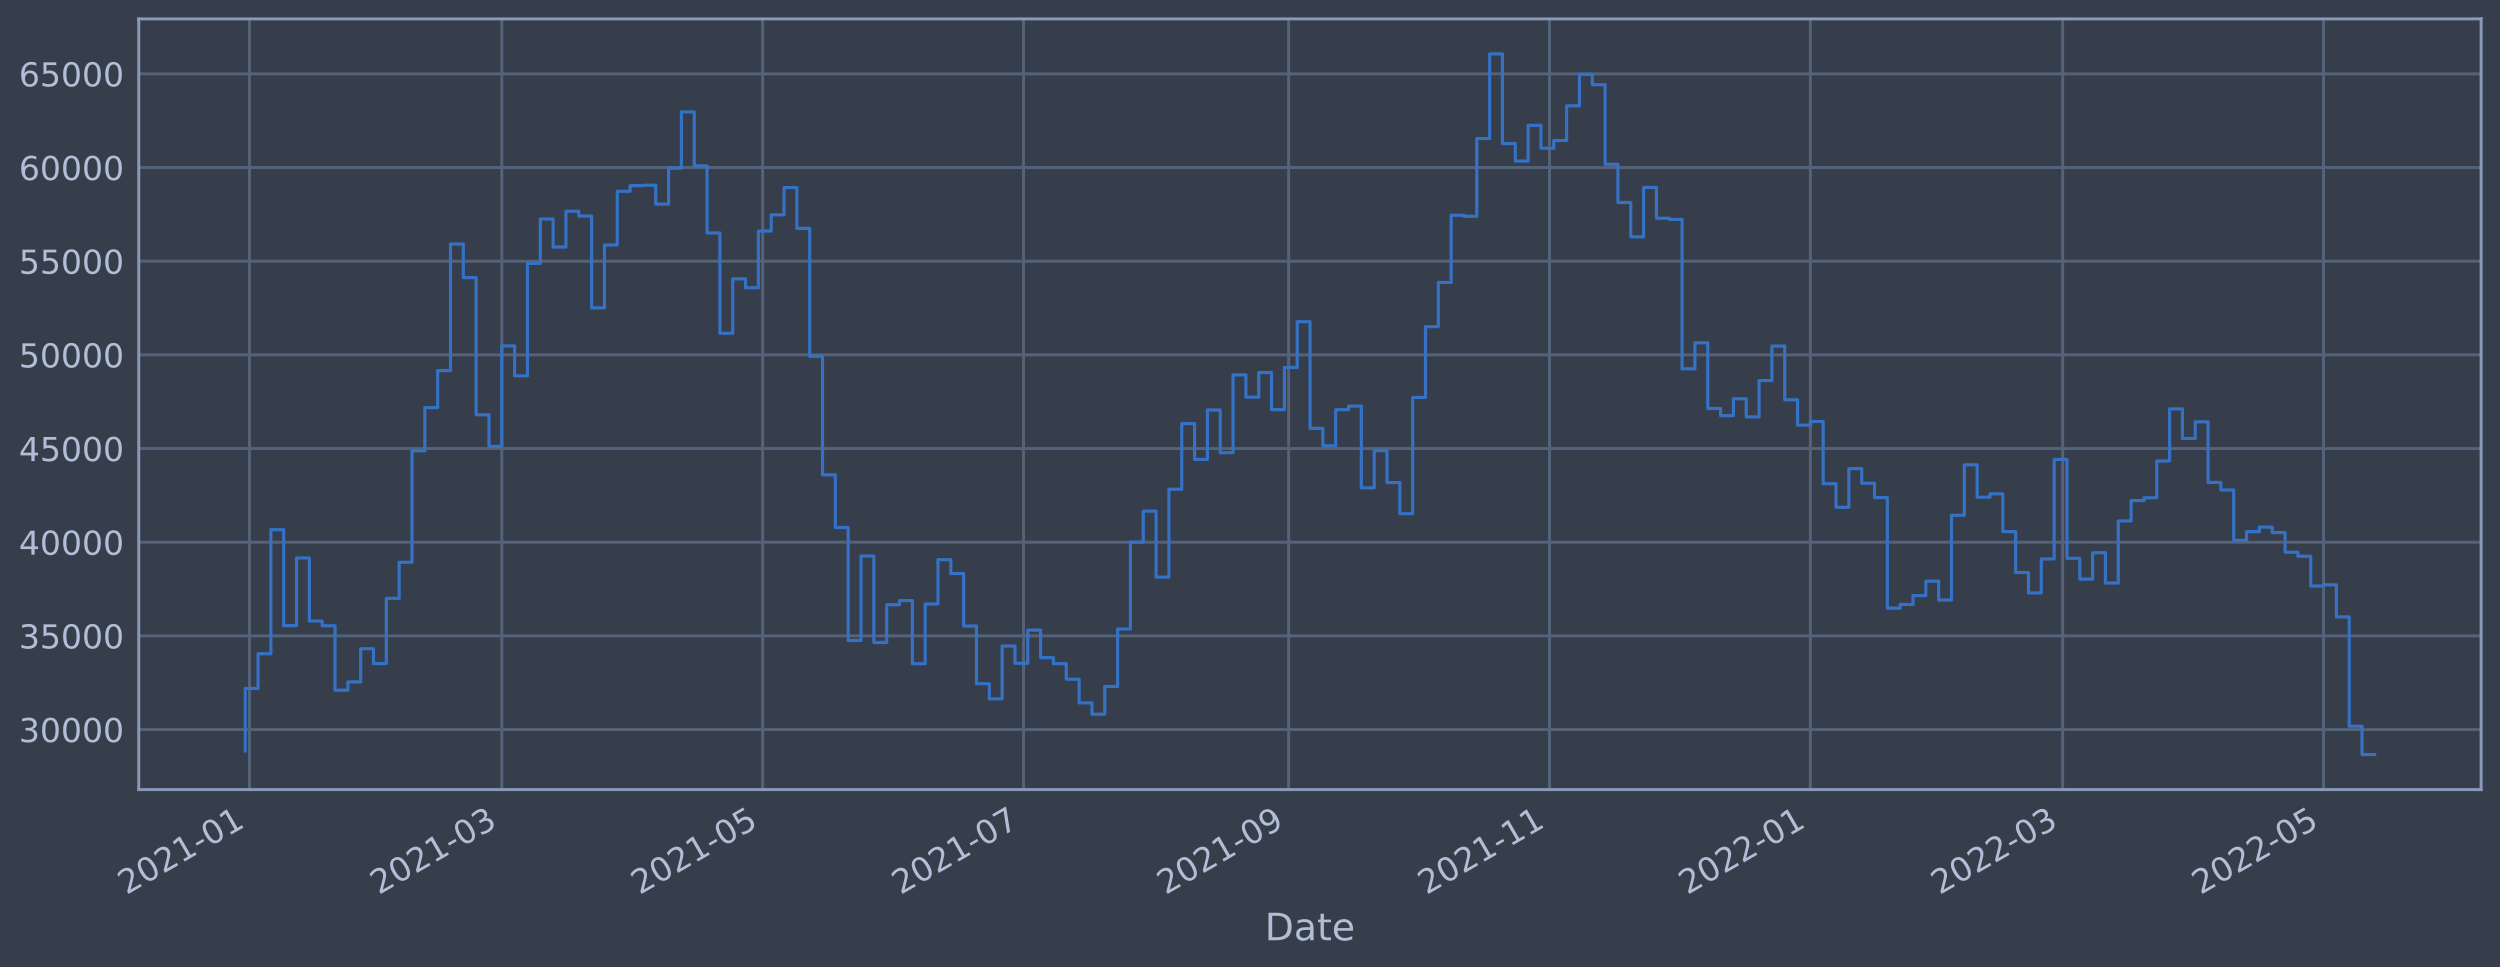
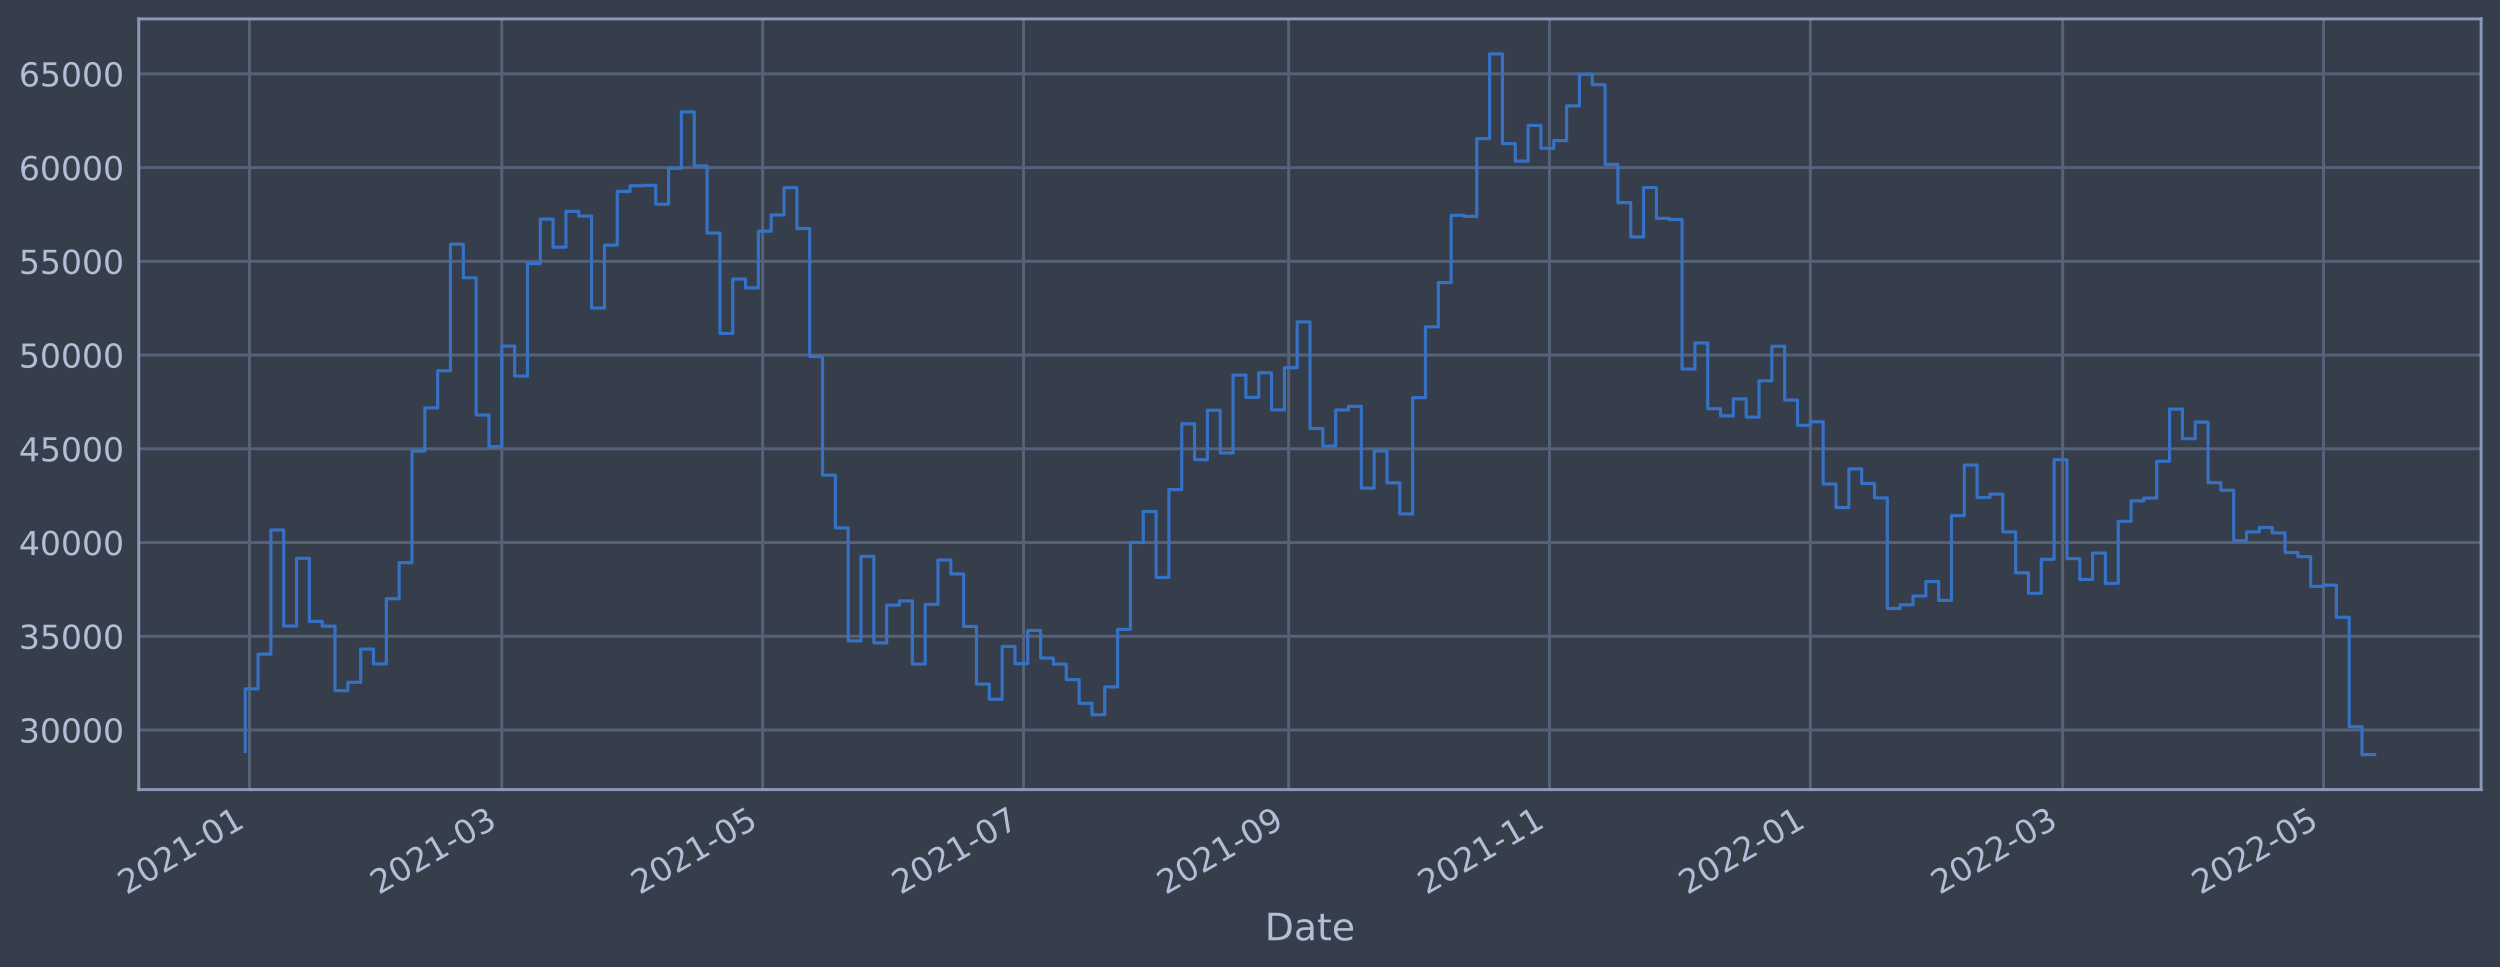
<svg xmlns="http://www.w3.org/2000/svg" xmlns:xlink="http://www.w3.org/1999/xlink" width="952.884pt" height="368.58pt" viewBox="0 0 952.884 368.58" version="1.1">
  <defs>
    <style type="text/css">*{stroke-linejoin: round; stroke-linecap: butt}</style>
  </defs>
  <g id="figure_1">
    <g id="patch_1">
      <path d="M 0 368.58  L 952.884 368.58  L 952.884 0  L 0 0  z " style="fill: #373e4b" />
    </g>
    <g id="axes_1">
      <g id="patch_2">
        <path d="M 52.884 300.96  L 945.684 300.96  L 945.684 7.2  L 52.884 7.2  z " style="fill: #373e4b" />
      </g>
      <g id="matplotlib.axis_1">
        <g id="xtick_1">
          <g id="line2d_1">
-             <path d="M 95.096 300.96  L 95.096 7.2  " clip-path="url(#p42f4ecf432)" style="fill: none; stroke: #546379; stroke-width: 1.12; stroke-linecap: square" />
+             <path d="M 95.095 300.96  L 95.095 7.2  " clip-path="url(#p43dc624440)" style="fill: none; stroke: #546379; stroke-width: 1.12; stroke-linecap: square" />
          </g>
          <g id="line2d_2" />
          <g id="text_1">
-             <g style="fill: #b1bed6" transform="translate(48.19225 341.1745)rotate(-30)scale(0.126 -0.126)">
+             <g style="fill: #b1bed6" transform="translate(48.19222 341.1745)rotate(-30)scale(0.126 -0.126)">
              <defs>
                <path id="DejaVuSans-32" d="M 1228 531  L 3431 531  L 3431 0  L 469 0  L 469 531  Q 828 903 1448 1529  Q 2069 2156 2228 2338  Q 2531 2678 2651 2914  Q 2772 3150 2772 3378  Q 2772 3750 2511 3984  Q 2250 4219 1831 4219  Q 1534 4219 1204 4116  Q 875 4013 500 3803  L 500 4441  Q 881 4594 1212 4672  Q 1544 4750 1819 4750  Q 2544 4750 2975 4387  Q 3406 4025 3406 3419  Q 3406 3131 3298 2873  Q 3191 2616 2906 2266  Q 2828 2175 2409 1742  Q 1991 1309 1228 531  z " transform="scale(0.015625)" />
                <path id="DejaVuSans-30" d="M 2034 4250  Q 1547 4250 1301 3770  Q 1056 3291 1056 2328  Q 1056 1369 1301 889  Q 1547 409 2034 409  Q 2525 409 2770 889  Q 3016 1369 3016 2328  Q 3016 3291 2770 3770  Q 2525 4250 2034 4250  z M 2034 4750  Q 2819 4750 3233 4129  Q 3647 3509 3647 2328  Q 3647 1150 3233 529  Q 2819 -91 2034 -91  Q 1250 -91 836 529  Q 422 1150 422 2328  Q 422 3509 836 4129  Q 1250 4750 2034 4750  z " transform="scale(0.015625)" />
                <path id="DejaVuSans-31" d="M 794 531  L 1825 531  L 1825 4091  L 703 3866  L 703 4441  L 1819 4666  L 2450 4666  L 2450 531  L 3481 531  L 3481 0  L 794 0  L 794 531  z " transform="scale(0.015625)" />
                <path id="DejaVuSans-2d" d="M 313 2009  L 1997 2009  L 1997 1497  L 313 1497  L 313 2009  z " transform="scale(0.015625)" />
              </defs>
              <use xlink:href="#DejaVuSans-32" />
              <use xlink:href="#DejaVuSans-30" x="63.623" />
              <use xlink:href="#DejaVuSans-32" x="127.246" />
              <use xlink:href="#DejaVuSans-31" x="190.869" />
              <use xlink:href="#DejaVuSans-2d" x="254.492" />
              <use xlink:href="#DejaVuSans-30" x="290.576" />
              <use xlink:href="#DejaVuSans-31" x="354.199" />
            </g>
          </g>
        </g>
        <g id="xtick_2">
          <g id="line2d_3">
-             <path d="M 191.263 300.96  L 191.263 7.2  " clip-path="url(#p42f4ecf432)" style="fill: none; stroke: #546379; stroke-width: 1.12; stroke-linecap: square" />
+             <path d="M 191.261 300.96  L 191.261 7.2  " clip-path="url(#p43dc624440)" style="fill: none; stroke: #546379; stroke-width: 1.12; stroke-linecap: square" />
          </g>
          <g id="line2d_4" />
          <g id="text_2">
-             <g style="fill: #b1bed6" transform="translate(144.3596 341.1745)rotate(-30)scale(0.126 -0.126)">
+             <g style="fill: #b1bed6" transform="translate(144.3581 341.1745)rotate(-30)scale(0.126 -0.126)">
              <defs>
                <path id="DejaVuSans-33" d="M 2597 2516  Q 3050 2419 3304 2112  Q 3559 1806 3559 1356  Q 3559 666 3084 287  Q 2609 -91 1734 -91  Q 1441 -91 1130 -33  Q 819 25 488 141  L 488 750  Q 750 597 1062 519  Q 1375 441 1716 441  Q 2309 441 2620 675  Q 2931 909 2931 1356  Q 2931 1769 2642 2001  Q 2353 2234 1838 2234  L 1294 2234  L 1294 2753  L 1863 2753  Q 2328 2753 2575 2939  Q 2822 3125 2822 3475  Q 2822 3834 2567 4026  Q 2313 4219 1838 4219  Q 1578 4219 1281 4162  Q 984 4106 628 3988  L 628 4550  Q 988 4650 1302 4700  Q 1616 4750 1894 4750  Q 2613 4750 3031 4423  Q 3450 4097 3450 3541  Q 3450 3153 3228 2886  Q 3006 2619 2597 2516  z " transform="scale(0.015625)" />
              </defs>
              <use xlink:href="#DejaVuSans-32" />
              <use xlink:href="#DejaVuSans-30" x="63.623" />
              <use xlink:href="#DejaVuSans-32" x="127.246" />
              <use xlink:href="#DejaVuSans-31" x="190.869" />
              <use xlink:href="#DejaVuSans-2d" x="254.492" />
              <use xlink:href="#DejaVuSans-30" x="290.576" />
              <use xlink:href="#DejaVuSans-33" x="354.199" />
            </g>
          </g>
        </g>
        <g id="xtick_3">
          <g id="line2d_5">
-             <path d="M 290.69 300.96  L 290.69 7.2  " clip-path="url(#p42f4ecf432)" style="fill: none; stroke: #546379; stroke-width: 1.12; stroke-linecap: square" />
+             <path d="M 290.687 300.96  L 290.687 7.2  " clip-path="url(#p43dc624440)" style="fill: none; stroke: #546379; stroke-width: 1.12; stroke-linecap: square" />
          </g>
          <g id="line2d_6" />
          <g id="text_3">
-             <g style="fill: #b1bed6" transform="translate(243.7869 341.1745)rotate(-30)scale(0.126 -0.126)">
+             <g style="fill: #b1bed6" transform="translate(243.7839 341.1745)rotate(-30)scale(0.126 -0.126)">
              <defs>
                <path id="DejaVuSans-35" d="M 691 4666  L 3169 4666  L 3169 4134  L 1269 4134  L 1269 2991  Q 1406 3038 1543 3061  Q 1681 3084 1819 3084  Q 2600 3084 3056 2656  Q 3513 2228 3513 1497  Q 3513 744 3044 326  Q 2575 -91 1722 -91  Q 1428 -91 1123 -41  Q 819 9 494 109  L 494 744  Q 775 591 1075 516  Q 1375 441 1709 441  Q 2250 441 2565 725  Q 2881 1009 2881 1497  Q 2881 1984 2565 2268  Q 2250 2553 1709 2553  Q 1456 2553 1204 2497  Q 953 2441 691 2322  L 691 4666  z " transform="scale(0.015625)" />
              </defs>
              <use xlink:href="#DejaVuSans-32" />
              <use xlink:href="#DejaVuSans-30" x="63.623" />
              <use xlink:href="#DejaVuSans-32" x="127.246" />
              <use xlink:href="#DejaVuSans-31" x="190.869" />
              <use xlink:href="#DejaVuSans-2d" x="254.492" />
              <use xlink:href="#DejaVuSans-30" x="290.576" />
              <use xlink:href="#DejaVuSans-35" x="354.199" />
            </g>
          </g>
        </g>
        <g id="xtick_4">
          <g id="line2d_7">
-             <path d="M 390.117 300.96  L 390.117 7.2  " clip-path="url(#p42f4ecf432)" style="fill: none; stroke: #546379; stroke-width: 1.12; stroke-linecap: square" />
+             <path d="M 390.113 300.96  L 390.113 7.2  " clip-path="url(#p43dc624440)" style="fill: none; stroke: #546379; stroke-width: 1.12; stroke-linecap: square" />
          </g>
          <g id="line2d_8" />
          <g id="text_4">
-             <g style="fill: #b1bed6" transform="translate(343.2142 341.1745)rotate(-30)scale(0.126 -0.126)">
+             <g style="fill: #b1bed6" transform="translate(343.2097 341.1745)rotate(-30)scale(0.126 -0.126)">
              <defs>
                <path id="DejaVuSans-37" d="M 525 4666  L 3525 4666  L 3525 4397  L 1831 0  L 1172 0  L 2766 4134  L 525 4134  L 525 4666  z " transform="scale(0.015625)" />
              </defs>
              <use xlink:href="#DejaVuSans-32" />
              <use xlink:href="#DejaVuSans-30" x="63.623" />
              <use xlink:href="#DejaVuSans-32" x="127.246" />
              <use xlink:href="#DejaVuSans-31" x="190.869" />
              <use xlink:href="#DejaVuSans-2d" x="254.492" />
              <use xlink:href="#DejaVuSans-30" x="290.576" />
              <use xlink:href="#DejaVuSans-37" x="354.199" />
            </g>
          </g>
        </g>
        <g id="xtick_5">
          <g id="line2d_9">
-             <path d="M 491.175 300.96  L 491.175 7.2  " clip-path="url(#p42f4ecf432)" style="fill: none; stroke: #546379; stroke-width: 1.12; stroke-linecap: square" />
+             <path d="M 491.169 300.96  L 491.169 7.2  " clip-path="url(#p43dc624440)" style="fill: none; stroke: #546379; stroke-width: 1.12; stroke-linecap: square" />
          </g>
          <g id="line2d_10" />
          <g id="text_5">
-             <g style="fill: #b1bed6" transform="translate(444.2714 341.1745)rotate(-30)scale(0.126 -0.126)">
+             <g style="fill: #b1bed6" transform="translate(444.2653 341.1745)rotate(-30)scale(0.126 -0.126)">
              <defs>
                <path id="DejaVuSans-39" d="M 703 97  L 703 672  Q 941 559 1184 500  Q 1428 441 1663 441  Q 2288 441 2617 861  Q 2947 1281 2994 2138  Q 2813 1869 2534 1725  Q 2256 1581 1919 1581  Q 1219 1581 811 2004  Q 403 2428 403 3163  Q 403 3881 828 4315  Q 1253 4750 1959 4750  Q 2769 4750 3195 4129  Q 3622 3509 3622 2328  Q 3622 1225 3098 567  Q 2575 -91 1691 -91  Q 1453 -91 1209 -44  Q 966 3 703 97  z M 1959 2075  Q 2384 2075 2632 2365  Q 2881 2656 2881 3163  Q 2881 3666 2632 3958  Q 2384 4250 1959 4250  Q 1534 4250 1286 3958  Q 1038 3666 1038 3163  Q 1038 2656 1286 2365  Q 1534 2075 1959 2075  z " transform="scale(0.015625)" />
              </defs>
              <use xlink:href="#DejaVuSans-32" />
              <use xlink:href="#DejaVuSans-30" x="63.623" />
              <use xlink:href="#DejaVuSans-32" x="127.246" />
              <use xlink:href="#DejaVuSans-31" x="190.869" />
              <use xlink:href="#DejaVuSans-2d" x="254.492" />
              <use xlink:href="#DejaVuSans-30" x="290.576" />
              <use xlink:href="#DejaVuSans-39" x="354.199" />
            </g>
          </g>
        </g>
        <g id="xtick_6">
          <g id="line2d_11">
-             <path d="M 590.602 300.96  L 590.602 7.2  " clip-path="url(#p42f4ecf432)" style="fill: none; stroke: #546379; stroke-width: 1.12; stroke-linecap: square" />
+             <path d="M 590.594 300.96  L 590.594 7.2  " clip-path="url(#p43dc624440)" style="fill: none; stroke: #546379; stroke-width: 1.12; stroke-linecap: square" />
          </g>
          <g id="line2d_12" />
          <g id="text_6">
-             <g style="fill: #b1bed6" transform="translate(543.6987 341.1745)rotate(-30)scale(0.126 -0.126)">
+             <g style="fill: #b1bed6" transform="translate(543.6911 341.1745)rotate(-30)scale(0.126 -0.126)">
              <use xlink:href="#DejaVuSans-32" />
              <use xlink:href="#DejaVuSans-30" x="63.623" />
              <use xlink:href="#DejaVuSans-32" x="127.246" />
              <use xlink:href="#DejaVuSans-31" x="190.869" />
              <use xlink:href="#DejaVuSans-2d" x="254.492" />
              <use xlink:href="#DejaVuSans-31" x="290.576" />
              <use xlink:href="#DejaVuSans-31" x="354.199" />
            </g>
          </g>
        </g>
        <g id="xtick_7">
          <g id="line2d_13">
-             <path d="M 690.029 300.96  L 690.029 7.2  " clip-path="url(#p42f4ecf432)" style="fill: none; stroke: #546379; stroke-width: 1.12; stroke-linecap: square" />
+             <path d="M 690.02 300.96  L 690.02 7.2  " clip-path="url(#p43dc624440)" style="fill: none; stroke: #546379; stroke-width: 1.12; stroke-linecap: square" />
          </g>
          <g id="line2d_14" />
          <g id="text_7">
-             <g style="fill: #b1bed6" transform="translate(643.126 341.1745)rotate(-30)scale(0.126 -0.126)">
+             <g style="fill: #b1bed6" transform="translate(643.1169 341.1745)rotate(-30)scale(0.126 -0.126)">
              <use xlink:href="#DejaVuSans-32" />
              <use xlink:href="#DejaVuSans-30" x="63.623" />
              <use xlink:href="#DejaVuSans-32" x="127.246" />
              <use xlink:href="#DejaVuSans-32" x="190.869" />
              <use xlink:href="#DejaVuSans-2d" x="254.492" />
              <use xlink:href="#DejaVuSans-30" x="290.576" />
              <use xlink:href="#DejaVuSans-31" x="354.199" />
            </g>
          </g>
        </g>
        <g id="xtick_8">
          <g id="line2d_15">
-             <path d="M 786.197 300.96  L 786.197 7.2  " clip-path="url(#p42f4ecf432)" style="fill: none; stroke: #546379; stroke-width: 1.12; stroke-linecap: square" />
+             <path d="M 786.186 300.96  L 786.186 7.2  " clip-path="url(#p43dc624440)" style="fill: none; stroke: #546379; stroke-width: 1.12; stroke-linecap: square" />
          </g>
          <g id="line2d_16" />
          <g id="text_8">
-             <g style="fill: #b1bed6" transform="translate(739.2934 341.1745)rotate(-30)scale(0.126 -0.126)">
+             <g style="fill: #b1bed6" transform="translate(739.2828 341.1745)rotate(-30)scale(0.126 -0.126)">
              <use xlink:href="#DejaVuSans-32" />
              <use xlink:href="#DejaVuSans-30" x="63.623" />
              <use xlink:href="#DejaVuSans-32" x="127.246" />
              <use xlink:href="#DejaVuSans-32" x="190.869" />
              <use xlink:href="#DejaVuSans-2d" x="254.492" />
              <use xlink:href="#DejaVuSans-30" x="290.576" />
              <use xlink:href="#DejaVuSans-33" x="354.199" />
            </g>
          </g>
        </g>
        <g id="xtick_9">
          <g id="line2d_17">
-             <path d="M 885.624 300.96  L 885.624 7.2  " clip-path="url(#p42f4ecf432)" style="fill: none; stroke: #546379; stroke-width: 1.12; stroke-linecap: square" />
+             <path d="M 885.612 300.96  L 885.612 7.2  " clip-path="url(#p43dc624440)" style="fill: none; stroke: #546379; stroke-width: 1.12; stroke-linecap: square" />
          </g>
          <g id="line2d_18" />
          <g id="text_9">
-             <g style="fill: #b1bed6" transform="translate(838.7207 341.1745)rotate(-30)scale(0.126 -0.126)">
+             <g style="fill: #b1bed6" transform="translate(838.7085 341.1745)rotate(-30)scale(0.126 -0.126)">
              <use xlink:href="#DejaVuSans-32" />
              <use xlink:href="#DejaVuSans-30" x="63.623" />
              <use xlink:href="#DejaVuSans-32" x="127.246" />
              <use xlink:href="#DejaVuSans-32" x="190.869" />
              <use xlink:href="#DejaVuSans-2d" x="254.492" />
              <use xlink:href="#DejaVuSans-30" x="290.576" />
              <use xlink:href="#DejaVuSans-35" x="354.199" />
            </g>
          </g>
        </g>
        <g id="text_10">
          <g style="fill: #b1bed6" transform="translate(482.0746 358.3856)scale(0.144 -0.144)">
            <defs>
              <path id="DejaVuSans-44" d="M 1259 4147  L 1259 519  L 2022 519  Q 2988 519 3436 956  Q 3884 1394 3884 2338  Q 3884 3275 3436 3711  Q 2988 4147 2022 4147  L 1259 4147  z M 628 4666  L 1925 4666  Q 3281 4666 3915 4102  Q 4550 3538 4550 2338  Q 4550 1131 3912 565  Q 3275 0 1925 0  L 628 0  L 628 4666  z " transform="scale(0.015625)" />
              <path id="DejaVuSans-61" d="M 2194 1759  Q 1497 1759 1228 1600  Q 959 1441 959 1056  Q 959 750 1161 570  Q 1363 391 1709 391  Q 2188 391 2477 730  Q 2766 1069 2766 1631  L 2766 1759  L 2194 1759  z M 3341 1997  L 3341 0  L 2766 0  L 2766 531  Q 2569 213 2275 61  Q 1981 -91 1556 -91  Q 1019 -91 701 211  Q 384 513 384 1019  Q 384 1609 779 1909  Q 1175 2209 1959 2209  L 2766 2209  L 2766 2266  Q 2766 2663 2505 2880  Q 2244 3097 1772 3097  Q 1472 3097 1187 3025  Q 903 2953 641 2809  L 641 3341  Q 956 3463 1253 3523  Q 1550 3584 1831 3584  Q 2591 3584 2966 3190  Q 3341 2797 3341 1997  z " transform="scale(0.015625)" />
              <path id="DejaVuSans-74" d="M 1172 4494  L 1172 3500  L 2356 3500  L 2356 3053  L 1172 3053  L 1172 1153  Q 1172 725 1289 603  Q 1406 481 1766 481  L 2356 481  L 2356 0  L 1766 0  Q 1100 0 847 248  Q 594 497 594 1153  L 594 3053  L 172 3053  L 172 3500  L 594 3500  L 594 4494  L 1172 4494  z " transform="scale(0.015625)" />
              <path id="DejaVuSans-65" d="M 3597 1894  L 3597 1613  L 953 1613  Q 991 1019 1311 708  Q 1631 397 2203 397  Q 2534 397 2845 478  Q 3156 559 3463 722  L 3463 178  Q 3153 47 2828 -22  Q 2503 -91 2169 -91  Q 1331 -91 842 396  Q 353 884 353 1716  Q 353 2575 817 3079  Q 1281 3584 2069 3584  Q 2775 3584 3186 3129  Q 3597 2675 3597 1894  z M 3022 2063  Q 3016 2534 2758 2815  Q 2500 3097 2075 3097  Q 1594 3097 1305 2825  Q 1016 2553 972 2059  L 3022 2063  z " transform="scale(0.015625)" />
            </defs>
            <use xlink:href="#DejaVuSans-44" />
            <use xlink:href="#DejaVuSans-61" x="77.002" />
            <use xlink:href="#DejaVuSans-74" x="138.281" />
            <use xlink:href="#DejaVuSans-65" x="177.49" />
          </g>
        </g>
      </g>
      <g id="matplotlib.axis_2">
        <g id="ytick_1">
          <g id="line2d_19">
-             <path d="M 52.884 278.069  L 945.684 278.069  " clip-path="url(#p42f4ecf432)" style="fill: none; stroke: #546379; stroke-width: 1.12; stroke-linecap: square" />
+             <path d="M 52.884 278.239  L 945.684 278.239  " clip-path="url(#p43dc624440)" style="fill: none; stroke: #546379; stroke-width: 1.12; stroke-linecap: square" />
          </g>
          <g id="line2d_20" />
          <g id="text_11">
-             <g style="fill: #b1bed6" transform="translate(7.2 282.8555)scale(0.126 -0.126)">
+             <g style="fill: #b1bed6" transform="translate(7.2 283.0258)scale(0.126 -0.126)">
              <use xlink:href="#DejaVuSans-33" />
              <use xlink:href="#DejaVuSans-30" x="63.623" />
              <use xlink:href="#DejaVuSans-30" x="127.246" />
              <use xlink:href="#DejaVuSans-30" x="190.869" />
              <use xlink:href="#DejaVuSans-30" x="254.492" />
            </g>
          </g>
        </g>
        <g id="ytick_2">
          <g id="line2d_21">
-             <path d="M 52.884 242.365  L 945.684 242.365  " clip-path="url(#p42f4ecf432)" style="fill: none; stroke: #546379; stroke-width: 1.12; stroke-linecap: square" />
+             <path d="M 52.884 242.512  L 945.684 242.512  " clip-path="url(#p43dc624440)" style="fill: none; stroke: #546379; stroke-width: 1.12; stroke-linecap: square" />
          </g>
          <g id="line2d_22" />
          <g id="text_12">
-             <g style="fill: #b1bed6" transform="translate(7.2 247.1525)scale(0.126 -0.126)">
+             <g style="fill: #b1bed6" transform="translate(7.2 247.2991)scale(0.126 -0.126)">
              <use xlink:href="#DejaVuSans-33" />
              <use xlink:href="#DejaVuSans-35" x="63.623" />
              <use xlink:href="#DejaVuSans-30" x="127.246" />
              <use xlink:href="#DejaVuSans-30" x="190.869" />
              <use xlink:href="#DejaVuSans-30" x="254.492" />
            </g>
          </g>
        </g>
        <g id="ytick_3">
          <g id="line2d_23">
-             <path d="M 52.884 206.662  L 945.684 206.662  " clip-path="url(#p42f4ecf432)" style="fill: none; stroke: #546379; stroke-width: 1.12; stroke-linecap: square" />
+             <path d="M 52.884 206.785  L 945.684 206.785  " clip-path="url(#p43dc624440)" style="fill: none; stroke: #546379; stroke-width: 1.12; stroke-linecap: square" />
          </g>
          <g id="line2d_24" />
          <g id="text_13">
-             <g style="fill: #b1bed6" transform="translate(7.2 211.4494)scale(0.126 -0.126)">
+             <g style="fill: #b1bed6" transform="translate(7.2 211.5725)scale(0.126 -0.126)">
              <defs>
                <path id="DejaVuSans-34" d="M 2419 4116  L 825 1625  L 2419 1625  L 2419 4116  z M 2253 4666  L 3047 4666  L 3047 1625  L 3713 1625  L 3713 1100  L 3047 1100  L 3047 0  L 2419 0  L 2419 1100  L 313 1100  L 313 1709  L 2253 4666  z " transform="scale(0.015625)" />
              </defs>
              <use xlink:href="#DejaVuSans-34" />
              <use xlink:href="#DejaVuSans-30" x="63.623" />
              <use xlink:href="#DejaVuSans-30" x="127.246" />
              <use xlink:href="#DejaVuSans-30" x="190.869" />
              <use xlink:href="#DejaVuSans-30" x="254.492" />
            </g>
          </g>
        </g>
        <g id="ytick_4">
          <g id="line2d_25">
-             <path d="M 52.884 170.959  L 945.684 170.959  " clip-path="url(#p42f4ecf432)" style="fill: none; stroke: #546379; stroke-width: 1.12; stroke-linecap: square" />
+             <path d="M 52.884 171.059  L 945.684 171.059  " clip-path="url(#p43dc624440)" style="fill: none; stroke: #546379; stroke-width: 1.12; stroke-linecap: square" />
          </g>
          <g id="line2d_26" />
          <g id="text_14">
-             <g style="fill: #b1bed6" transform="translate(7.2 175.7464)scale(0.126 -0.126)">
+             <g style="fill: #b1bed6" transform="translate(7.2 175.8458)scale(0.126 -0.126)">
              <use xlink:href="#DejaVuSans-34" />
              <use xlink:href="#DejaVuSans-35" x="63.623" />
              <use xlink:href="#DejaVuSans-30" x="127.246" />
              <use xlink:href="#DejaVuSans-30" x="190.869" />
              <use xlink:href="#DejaVuSans-30" x="254.492" />
            </g>
          </g>
        </g>
        <g id="ytick_5">
          <g id="line2d_27">
-             <path d="M 52.884 135.256  L 945.684 135.256  " clip-path="url(#p42f4ecf432)" style="fill: none; stroke: #546379; stroke-width: 1.12; stroke-linecap: square" />
+             <path d="M 52.884 135.332  L 945.684 135.332  " clip-path="url(#p43dc624440)" style="fill: none; stroke: #546379; stroke-width: 1.12; stroke-linecap: square" />
          </g>
          <g id="line2d_28" />
          <g id="text_15">
-             <g style="fill: #b1bed6" transform="translate(7.2 140.0433)scale(0.126 -0.126)">
+             <g style="fill: #b1bed6" transform="translate(7.2 140.1192)scale(0.126 -0.126)">
              <use xlink:href="#DejaVuSans-35" />
              <use xlink:href="#DejaVuSans-30" x="63.623" />
              <use xlink:href="#DejaVuSans-30" x="127.246" />
              <use xlink:href="#DejaVuSans-30" x="190.869" />
              <use xlink:href="#DejaVuSans-30" x="254.492" />
            </g>
          </g>
        </g>
        <g id="ytick_6">
          <g id="line2d_29">
-             <path d="M 52.884 99.553  L 945.684 99.553  " clip-path="url(#p42f4ecf432)" style="fill: none; stroke: #546379; stroke-width: 1.12; stroke-linecap: square" />
+             <path d="M 52.884 99.606  L 945.684 99.606  " clip-path="url(#p43dc624440)" style="fill: none; stroke: #546379; stroke-width: 1.12; stroke-linecap: square" />
          </g>
          <g id="line2d_30" />
          <g id="text_16">
-             <g style="fill: #b1bed6" transform="translate(7.2 104.3403)scale(0.126 -0.126)">
+             <g style="fill: #b1bed6" transform="translate(7.2 104.3925)scale(0.126 -0.126)">
              <use xlink:href="#DejaVuSans-35" />
              <use xlink:href="#DejaVuSans-35" x="63.623" />
              <use xlink:href="#DejaVuSans-30" x="127.246" />
              <use xlink:href="#DejaVuSans-30" x="190.869" />
              <use xlink:href="#DejaVuSans-30" x="254.492" />
            </g>
          </g>
        </g>
        <g id="ytick_7">
          <g id="line2d_31">
-             <path d="M 52.884 63.85  L 945.684 63.85  " clip-path="url(#p42f4ecf432)" style="fill: none; stroke: #546379; stroke-width: 1.12; stroke-linecap: square" />
+             <path d="M 52.884 63.879  L 945.684 63.879  " clip-path="url(#p43dc624440)" style="fill: none; stroke: #546379; stroke-width: 1.12; stroke-linecap: square" />
          </g>
          <g id="line2d_32" />
          <g id="text_17">
-             <g style="fill: #b1bed6" transform="translate(7.2 68.63725)scale(0.126 -0.126)">
+             <g style="fill: #b1bed6" transform="translate(7.2 68.66588)scale(0.126 -0.126)">
              <defs>
                <path id="DejaVuSans-36" d="M 2113 2584  Q 1688 2584 1439 2293  Q 1191 2003 1191 1497  Q 1191 994 1439 701  Q 1688 409 2113 409  Q 2538 409 2786 701  Q 3034 994 3034 1497  Q 3034 2003 2786 2293  Q 2538 2584 2113 2584  z M 3366 4563  L 3366 3988  Q 3128 4100 2886 4159  Q 2644 4219 2406 4219  Q 1781 4219 1451 3797  Q 1122 3375 1075 2522  Q 1259 2794 1537 2939  Q 1816 3084 2150 3084  Q 2853 3084 3261 2657  Q 3669 2231 3669 1497  Q 3669 778 3244 343  Q 2819 -91 2113 -91  Q 1303 -91 875 529  Q 447 1150 447 2328  Q 447 3434 972 4092  Q 1497 4750 2381 4750  Q 2619 4750 2861 4703  Q 3103 4656 3366 4563  z " transform="scale(0.015625)" />
              </defs>
              <use xlink:href="#DejaVuSans-36" />
              <use xlink:href="#DejaVuSans-30" x="63.623" />
              <use xlink:href="#DejaVuSans-30" x="127.246" />
              <use xlink:href="#DejaVuSans-30" x="190.869" />
              <use xlink:href="#DejaVuSans-30" x="254.492" />
            </g>
          </g>
        </g>
        <g id="ytick_8">
          <g id="line2d_33">
-             <path d="M 52.884 28.147  L 945.684 28.147  " clip-path="url(#p42f4ecf432)" style="fill: none; stroke: #546379; stroke-width: 1.12; stroke-linecap: square" />
+             <path d="M 52.884 28.152  L 945.684 28.152  " clip-path="url(#p43dc624440)" style="fill: none; stroke: #546379; stroke-width: 1.12; stroke-linecap: square" />
          </g>
          <g id="line2d_34" />
          <g id="text_18">
-             <g style="fill: #b1bed6" transform="translate(7.2 32.93421)scale(0.126 -0.126)">
+             <g style="fill: #b1bed6" transform="translate(7.2 32.93923)scale(0.126 -0.126)">
              <use xlink:href="#DejaVuSans-36" />
              <use xlink:href="#DejaVuSans-35" x="63.623" />
              <use xlink:href="#DejaVuSans-30" x="127.246" />
              <use xlink:href="#DejaVuSans-30" x="190.869" />
              <use xlink:href="#DejaVuSans-30" x="254.492" />
            </g>
          </g>
        </g>
      </g>
      <g id="line2d_35">
-         <path d="M 93.466 286.233  L 93.466 262.392  L 98.355 262.392  L 98.355 249.173  L 103.245 249.173  L 103.245 201.876  L 108.135 201.876  L 108.135 238.474  L 113.025 238.474  L 113.025 212.671  L 117.915 212.671  L 117.915 236.703  L 122.805 236.703  L 122.805 238.517  L 127.695 238.517  L 127.695 263.075  L 132.585 263.075  L 132.585 259.919  L 137.474 259.919  L 137.474 247.262  L 142.364 247.262  L 142.364 252.913  L 147.254 252.913  L 147.254 228.069  L 152.144 228.069  L 152.144 214.316  L 157.034 214.316  L 157.034 171.829  L 161.924 171.829  L 161.924 155.356  L 166.814 155.356  L 166.814 141.254  L 171.703 141.254  L 171.703 93.009  L 176.593 93.009  L 176.593 105.813  L 181.483 105.813  L 181.483 158.103  L 186.373 158.103  L 186.373 170.146  L 191.263 170.146  L 191.263 131.845  L 196.153 131.845  L 196.153 143.242  L 201.043 143.242  L 201.043 100.399  L 205.933 100.399  L 205.933 83.463  L 210.822 83.463  L 210.822 94.164  L 215.712 94.164  L 215.712 80.517  L 220.602 80.517  L 220.602 82.336  L 225.492 82.336  L 225.492 117.346  L 230.382 117.346  L 230.382 93.384  L 235.272 93.384  L 235.272 72.918  L 240.162 72.918  L 240.162 70.767  L 245.051 70.767  L 245.051 70.605  L 249.941 70.605  L 249.941 77.784  L 254.831 77.784  L 254.831 64.101  L 259.721 64.101  L 259.721 42.649  L 264.611 42.649  L 264.611 63.228  L 269.501 63.228  L 269.501 88.786  L 274.391 88.786  L 274.391 127.022  L 279.281 127.022  L 279.281 106.289  L 284.17 106.289  L 284.17 109.663  L 289.06 109.663  L 289.06 88.054  L 293.95 88.054  L 293.95 81.893  L 298.84 81.893  L 298.84 71.499  L 303.73 71.499  L 303.73 87.057  L 308.62 87.057  L 308.62 135.81  L 313.51 135.81  L 313.51 180.983  L 318.399 180.983  L 318.399 201.062  L 323.289 201.062  L 323.289 244.118  L 328.179 244.118  L 328.179 211.903  L 333.069 211.903  L 333.069 244.881  L 337.959 244.881  L 337.959 230.493  L 342.849 230.493  L 342.849 228.902  L 347.739 228.902  L 347.739 252.97  L 352.628 252.97  L 352.628 230.194  L 357.518 230.194  L 357.518 213.326  L 362.408 213.326  L 362.408 218.624  L 367.298 218.624  L 367.298 238.623  L 372.188 238.623  L 372.188 260.591  L 377.078 260.591  L 377.078 266.354  L 381.968 266.354  L 381.968 246.245  L 386.858 246.245  L 386.858 252.813  L 391.747 252.813  L 391.747 240.157  L 396.637 240.157  L 396.637 250.655  L 401.527 250.655  L 401.527 252.965  L 406.417 252.965  L 406.417 258.885  L 411.307 258.885  L 411.307 267.92  L 416.197 267.92  L 416.197 272.242  L 421.087 272.242  L 421.087 261.66  L 425.976 261.66  L 425.976 239.758  L 430.866 239.758  L 430.866 206.644  L 435.756 206.644  L 435.756 194.816  L 440.646 194.816  L 440.646 219.958  L 445.536 219.958  L 445.536 186.483  L 450.426 186.483  L 450.426 161.438  L 455.316 161.438  L 455.316 175.117  L 460.206 175.117  L 460.206 156.275  L 465.095 156.275  L 465.095 172.546  L 469.985 172.546  L 469.985 142.882  L 474.875 142.882  L 474.875 151.361  L 479.765 151.361  L 479.765 141.991  L 484.655 141.991  L 484.655 156.144  L 489.545 156.144  L 489.545 140.048  L 494.435 140.048  L 494.435 122.624  L 499.324 122.624  L 499.324 163.259  L 504.214 163.259  L 504.214 169.925  L 509.104 169.925  L 509.104 156.163  L 513.994 156.163  L 513.994 154.796  L 518.884 154.796  L 518.884 185.944  L 523.774 185.944  L 523.774 171.752  L 528.664 171.752  L 528.664 183.937  L 533.554 183.937  L 533.554 195.792  L 538.443 195.792  L 538.443 151.486  L 543.333 151.486  L 543.333 124.504  L 548.223 124.504  L 548.223 107.641  L 553.113 107.641  L 553.113 82.044  L 558.003 82.044  L 558.003 82.432  L 562.893 82.432  L 562.893 52.809  L 567.783 52.809  L 567.783 20.553  L 572.672 20.553  L 572.672 54.73  L 577.562 54.73  L 577.562 61.386  L 582.452 61.386  L 582.452 47.79  L 587.342 47.79  L 587.342 56.499  L 592.232 56.499  L 592.232 53.555  L 597.122 53.555  L 597.122 40.335  L 602.012 40.335  L 602.012 28.313  L 606.902 28.313  L 606.902 32.282  L 611.791 32.282  L 611.791 62.62  L 616.681 62.62  L 616.681 77.182  L 621.571 77.182  L 621.571 90.26  L 626.461 90.26  L 626.461 71.452  L 631.351 71.452  L 631.351 83.185  L 636.241 83.185  L 636.241 83.631  L 641.131 83.631  L 641.131 140.584  L 646.02 140.584  L 646.02 130.648  L 650.91 130.648  L 650.91 155.697  L 655.8 155.697  L 655.8 158.413  L 660.69 158.413  L 660.69 151.977  L 665.58 151.977  L 665.58 158.897  L 670.47 158.897  L 670.47 145.051  L 675.36 145.051  L 675.36 131.894  L 680.25 131.894  L 680.25 152.385  L 685.139 152.385  L 685.139 162.037  L 690.029 162.037  L 690.029 160.663  L 694.919 160.663  L 694.919 184.379  L 699.809 184.379  L 699.809 193.349  L 704.699 193.349  L 704.699 178.628  L 709.589 178.628  L 709.589 184.194  L 714.479 184.194  L 714.479 189.657  L 719.368 189.657  L 719.368 231.791  L 724.258 231.791  L 724.258 230.378  L 729.148 230.378  L 729.148 227.036  L 734.038 227.036  L 734.038 221.525  L 738.928 221.525  L 738.928 228.708  L 743.818 228.708  L 743.818 196.413  L 748.708 196.413  L 748.708 177.148  L 753.598 177.148  L 753.598 189.516  L 758.487 189.516  L 758.487 188.233  L 763.377 188.233  L 763.377 202.623  L 768.267 202.623  L 768.267 218.214  L 773.157 218.214  L 773.157 226.003  L 778.047 226.003  L 778.047 213.061  L 782.937 213.061  L 782.937 175.109  L 787.827 175.109  L 787.827 212.794  L 792.716 212.794  L 792.716 220.712  L 797.606 220.712  L 797.606 210.676  L 802.496 210.676  L 802.496 222.226  L 807.386 222.226  L 807.386 198.572  L 812.276 198.572  L 812.276 190.794  L 817.166 190.794  L 817.166 189.72  L 822.056 189.72  L 822.056 175.713  L 826.946 175.713  L 826.946 155.85  L 831.835 155.85  L 831.835 167.109  L 836.725 167.109  L 836.725 160.78  L 841.615 160.78  L 841.615 183.883  L 846.505 183.883  L 846.505 186.757  L 851.395 186.757  L 851.395 205.933  L 856.285 205.933  L 856.285 202.619  L 861.175 202.619  L 861.175 200.909  L 866.064 200.909  L 866.064 202.992  L 870.954 202.992  L 870.954 210.479  L 875.844 210.479  L 875.844 212.023  L 880.734 212.023  L 880.734 223.363  L 885.624 223.363  L 885.624 222.892  L 890.514 222.892  L 890.514 235.132  L 895.404 235.132  L 895.404 276.814  L 900.294 276.814  L 900.294 287.607  L 905.102 287.607  L 905.102 287.607  " clip-path="url(#p42f4ecf432)" style="fill: none; stroke: #3572c6; stroke-width: 1.2; stroke-linecap: square" />
+         <path d="M 93.466 286.409  L 93.466 262.551  L 98.355 262.551  L 98.355 249.324  L 103.245 249.324  L 103.245 201.996  L 108.135 201.996  L 108.135 238.618  L 113.025 238.618  L 113.025 212.798  L 117.915 212.798  L 117.915 236.846  L 122.804 236.846  L 122.804 238.661  L 127.694 238.661  L 127.694 263.235  L 132.584 263.235  L 132.584 260.077  L 137.474 260.077  L 137.474 247.412  L 142.363 247.412  L 142.363 253.066  L 147.253 253.066  L 147.253 228.207  L 152.143 228.207  L 152.143 214.445  L 157.033 214.445  L 157.033 171.929  L 161.923 171.929  L 161.923 155.445  L 166.812 155.445  L 166.812 141.334  L 171.702 141.334  L 171.702 93.057  L 176.592 93.057  L 176.592 105.869  L 181.482 105.869  L 181.482 158.194  L 186.372 158.194  L 186.372 170.245  L 191.261 170.245  L 191.261 131.919  L 196.151 131.919  L 196.151 143.324  L 201.041 143.324  L 201.041 100.452  L 205.931 100.452  L 205.931 83.505  L 210.821 83.505  L 210.821 94.213  L 215.71 94.213  L 215.71 80.557  L 220.6 80.557  L 220.6 82.377  L 225.49 82.377  L 225.49 117.41  L 230.38 117.41  L 230.38 93.432  L 235.27 93.432  L 235.27 72.953  L 240.159 72.953  L 240.159 70.8  L 245.049 70.8  L 245.049 70.638  L 249.939 70.638  L 249.939 77.822  L 254.829 77.822  L 254.829 64.13  L 259.718 64.13  L 259.718 42.664  L 264.608 42.664  L 264.608 63.257  L 269.498 63.257  L 269.498 88.831  L 274.388 88.831  L 274.388 127.093  L 279.278 127.093  L 279.278 106.346  L 284.167 106.346  L 284.167 109.722  L 289.057 109.722  L 289.057 88.098  L 293.947 88.098  L 293.947 81.933  L 298.837 81.933  L 298.837 71.533  L 303.727 71.533  L 303.727 87.101  L 308.616 87.101  L 308.616 135.886  L 313.506 135.886  L 313.506 181.089  L 318.396 181.089  L 318.396 201.181  L 323.286 201.181  L 323.286 244.266  L 328.176 244.266  L 328.176 212.03  L 333.065 212.03  L 333.065 245.03  L 337.955 245.03  L 337.955 230.632  L 342.845 230.632  L 342.845 229.04  L 347.735 229.04  L 347.735 253.124  L 352.625 253.124  L 352.625 230.332  L 357.514 230.332  L 357.514 213.453  L 362.404 213.453  L 362.404 218.755  L 367.294 218.755  L 367.294 238.767  L 372.184 238.767  L 372.184 260.75  L 377.073 260.75  L 377.073 266.516  L 381.963 266.516  L 381.963 246.394  L 386.853 246.394  L 386.853 252.967  L 391.743 252.967  L 391.743 240.302  L 396.633 240.302  L 396.633 250.808  L 401.522 250.808  L 401.522 253.119  L 406.412 253.119  L 406.412 259.042  L 411.302 259.042  L 411.302 268.083  L 416.192 268.083  L 416.192 272.409  L 421.082 272.409  L 421.082 261.82  L 425.971 261.82  L 425.971 239.903  L 430.861 239.903  L 430.861 206.767  L 435.751 206.767  L 435.751 194.931  L 440.641 194.931  L 440.641 220.09  L 445.531 220.09  L 445.531 186.593  L 450.42 186.593  L 450.42 161.531  L 455.31 161.531  L 455.31 175.219  L 460.2 175.219  L 460.2 156.365  L 465.09 156.365  L 465.09 172.646  L 469.98 172.646  L 469.98 142.963  L 474.869 142.963  L 474.869 151.448  L 479.759 151.448  L 479.759 142.071  L 484.649 142.071  L 484.649 156.234  L 489.539 156.234  L 489.539 140.127  L 494.428 140.127  L 494.428 122.692  L 499.318 122.692  L 499.318 163.353  L 504.208 163.353  L 504.208 170.024  L 509.098 170.024  L 509.098 156.253  L 513.988 156.253  L 513.988 154.885  L 518.877 154.885  L 518.877 186.053  L 523.767 186.053  L 523.767 171.852  L 528.657 171.852  L 528.657 184.045  L 533.547 184.045  L 533.547 195.908  L 538.437 195.908  L 538.437 151.573  L 543.326 151.573  L 543.326 124.573  L 548.216 124.573  L 548.216 107.699  L 553.106 107.699  L 553.106 82.085  L 557.996 82.085  L 557.996 82.473  L 562.886 82.473  L 562.886 52.831  L 567.775 52.831  L 567.775 20.553  L 572.665 20.553  L 572.665 54.752  L 577.555 54.752  L 577.555 61.413  L 582.445 61.413  L 582.445 47.808  L 587.335 47.808  L 587.335 56.523  L 592.224 56.523  L 592.224 53.577  L 597.114 53.577  L 597.114 40.348  L 602.004 40.348  L 602.004 28.318  L 606.894 28.318  L 606.894 32.29  L 611.783 32.29  L 611.783 62.648  L 616.673 62.648  L 616.673 77.219  L 621.563 77.219  L 621.563 90.306  L 626.453 90.306  L 626.453 71.485  L 631.343 71.485  L 631.343 83.226  L 636.232 83.226  L 636.232 83.673  L 641.122 83.673  L 641.122 140.664  L 646.012 140.664  L 646.012 130.72  L 650.902 130.72  L 650.902 155.786  L 655.792 155.786  L 655.792 158.504  L 660.681 158.504  L 660.681 152.064  L 665.571 152.064  L 665.571 158.988  L 670.461 158.988  L 670.461 145.133  L 675.351 145.133  L 675.351 131.968  L 680.241 131.968  L 680.241 152.472  L 685.13 152.472  L 685.13 162.13  L 690.02 162.13  L 690.02 160.755  L 694.91 160.755  L 694.91 184.488  L 699.8 184.488  L 699.8 193.463  L 704.69 193.463  L 704.69 178.733  L 709.579 178.733  L 709.579 184.302  L 714.469 184.302  L 714.469 189.769  L 719.359 189.769  L 719.359 231.931  L 724.249 231.931  L 724.249 230.516  L 729.138 230.516  L 729.138 227.172  L 734.028 227.172  L 734.028 221.658  L 738.918 221.658  L 738.918 228.845  L 743.808 228.845  L 743.808 196.529  L 748.698 196.529  L 748.698 177.252  L 753.587 177.252  L 753.587 189.628  L 758.477 189.628  L 758.477 188.344  L 763.367 188.344  L 763.367 202.743  L 768.257 202.743  L 768.257 218.344  L 773.147 218.344  L 773.147 226.139  L 778.036 226.139  L 778.036 213.188  L 782.926 213.188  L 782.926 175.211  L 787.816 175.211  L 787.816 212.922  L 792.706 212.922  L 792.706 220.844  L 797.596 220.844  L 797.596 210.802  L 802.485 210.802  L 802.485 222.359  L 807.375 222.359  L 807.375 198.689  L 812.265 198.689  L 812.265 190.906  L 817.155 190.906  L 817.155 189.832  L 822.045 189.832  L 822.045 175.815  L 826.934 175.815  L 826.934 155.94  L 831.824 155.94  L 831.824 167.206  L 836.714 167.206  L 836.714 160.873  L 841.604 160.873  L 841.604 183.991  L 846.493 183.991  L 846.493 186.866  L 851.383 186.866  L 851.383 206.055  L 856.273 206.055  L 856.273 202.74  L 861.163 202.74  L 861.163 201.028  L 866.053 201.028  L 866.053 203.113  L 870.942 203.113  L 870.942 210.604  L 875.832 210.604  L 875.832 212.15  L 880.722 212.15  L 880.722 223.497  L 885.612 223.497  L 885.612 223.025  L 890.502 223.025  L 890.502 235.274  L 895.391 235.274  L 895.391 276.983  L 900.281 276.983  L 900.281 287.607  L 905.102 287.607  L 905.102 287.607  " clip-path="url(#p43dc624440)" style="fill: none; stroke: #3572c6; stroke-width: 1.2; stroke-linecap: square" />
      </g>
      <g id="patch_3">
        <path d="M 52.884 300.96  L 52.884 7.2  " style="fill: none; stroke: #899ab8; stroke-width: 1.12; stroke-linejoin: miter; stroke-linecap: square" />
      </g>
      <g id="patch_4">
        <path d="M 945.684 300.96  L 945.684 7.2  " style="fill: none; stroke: #899ab8; stroke-width: 1.12; stroke-linejoin: miter; stroke-linecap: square" />
      </g>
      <g id="patch_5">
        <path d="M 52.884 300.96  L 945.684 300.96  " style="fill: none; stroke: #899ab8; stroke-width: 1.12; stroke-linejoin: miter; stroke-linecap: square" />
      </g>
      <g id="patch_6">
        <path d="M 52.884 7.2  L 945.684 7.2  " style="fill: none; stroke: #899ab8; stroke-width: 1.12; stroke-linejoin: miter; stroke-linecap: square" />
      </g>
    </g>
  </g>
  <defs>
-     <clipPath id="p42f4ecf432">
+     <clipPath id="p43dc624440">
      <rect x="52.884" y="7.2" width="892.8" height="293.76" />
    </clipPath>
  </defs>
</svg>
